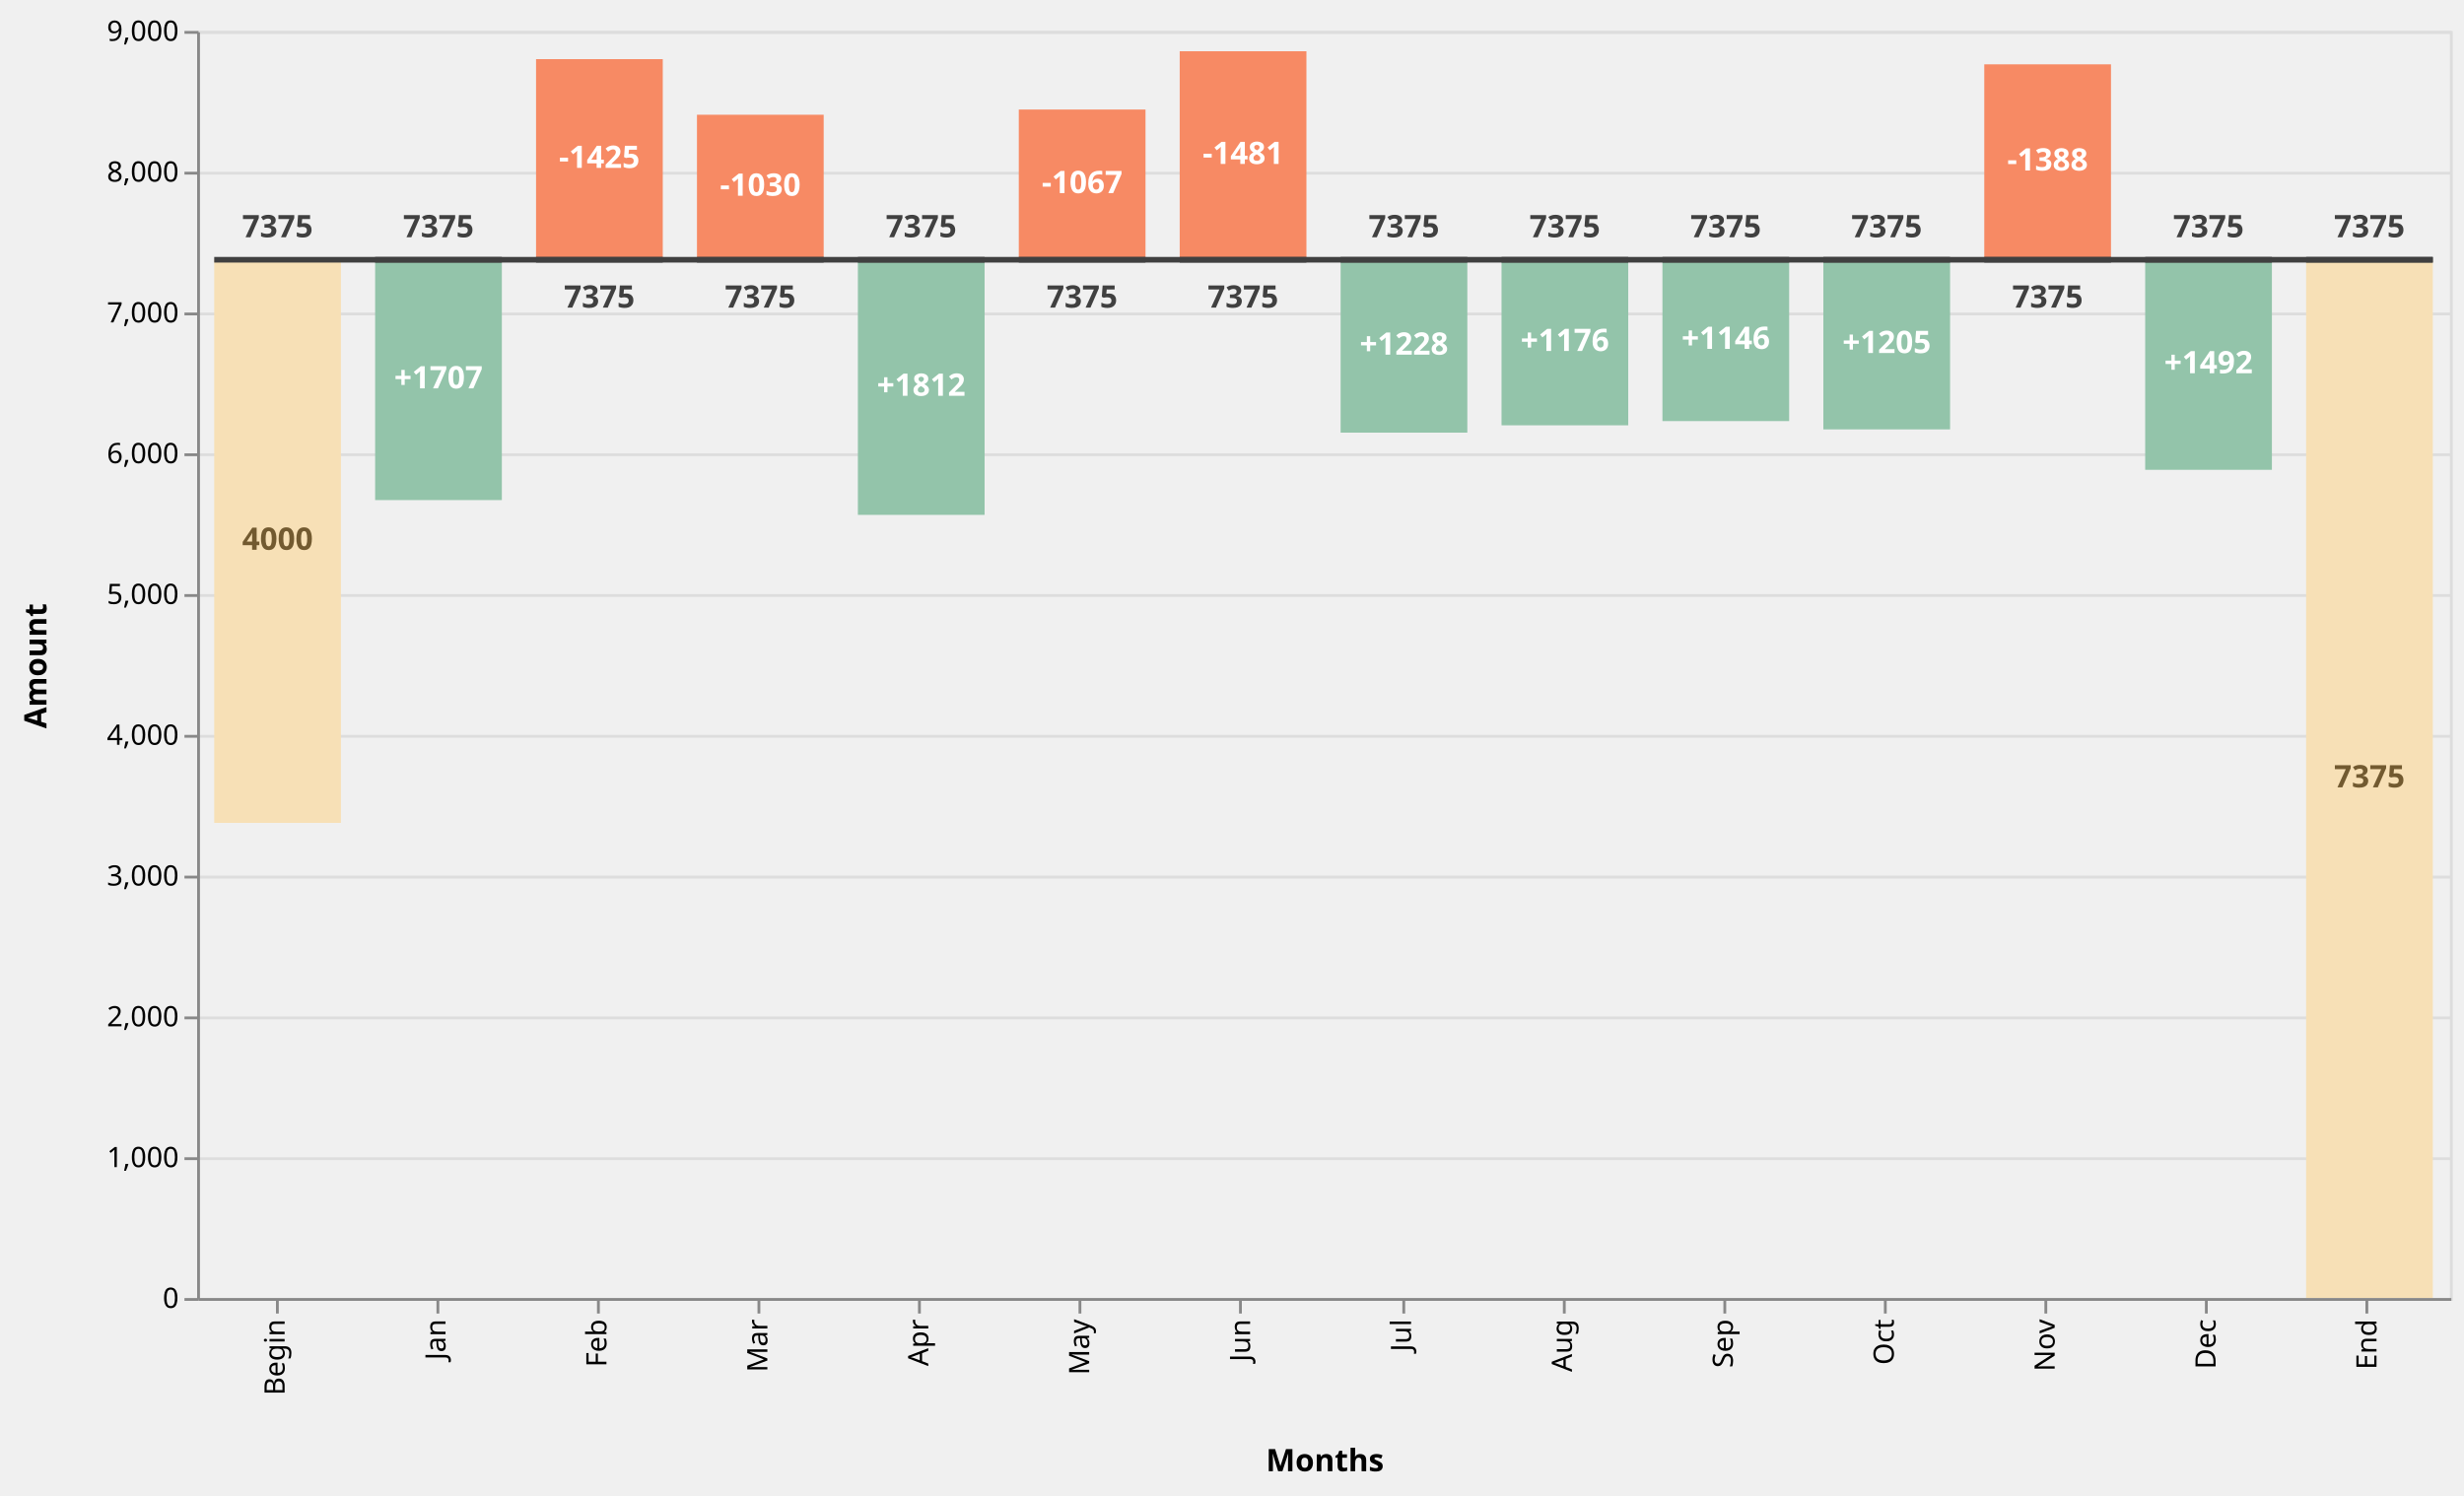
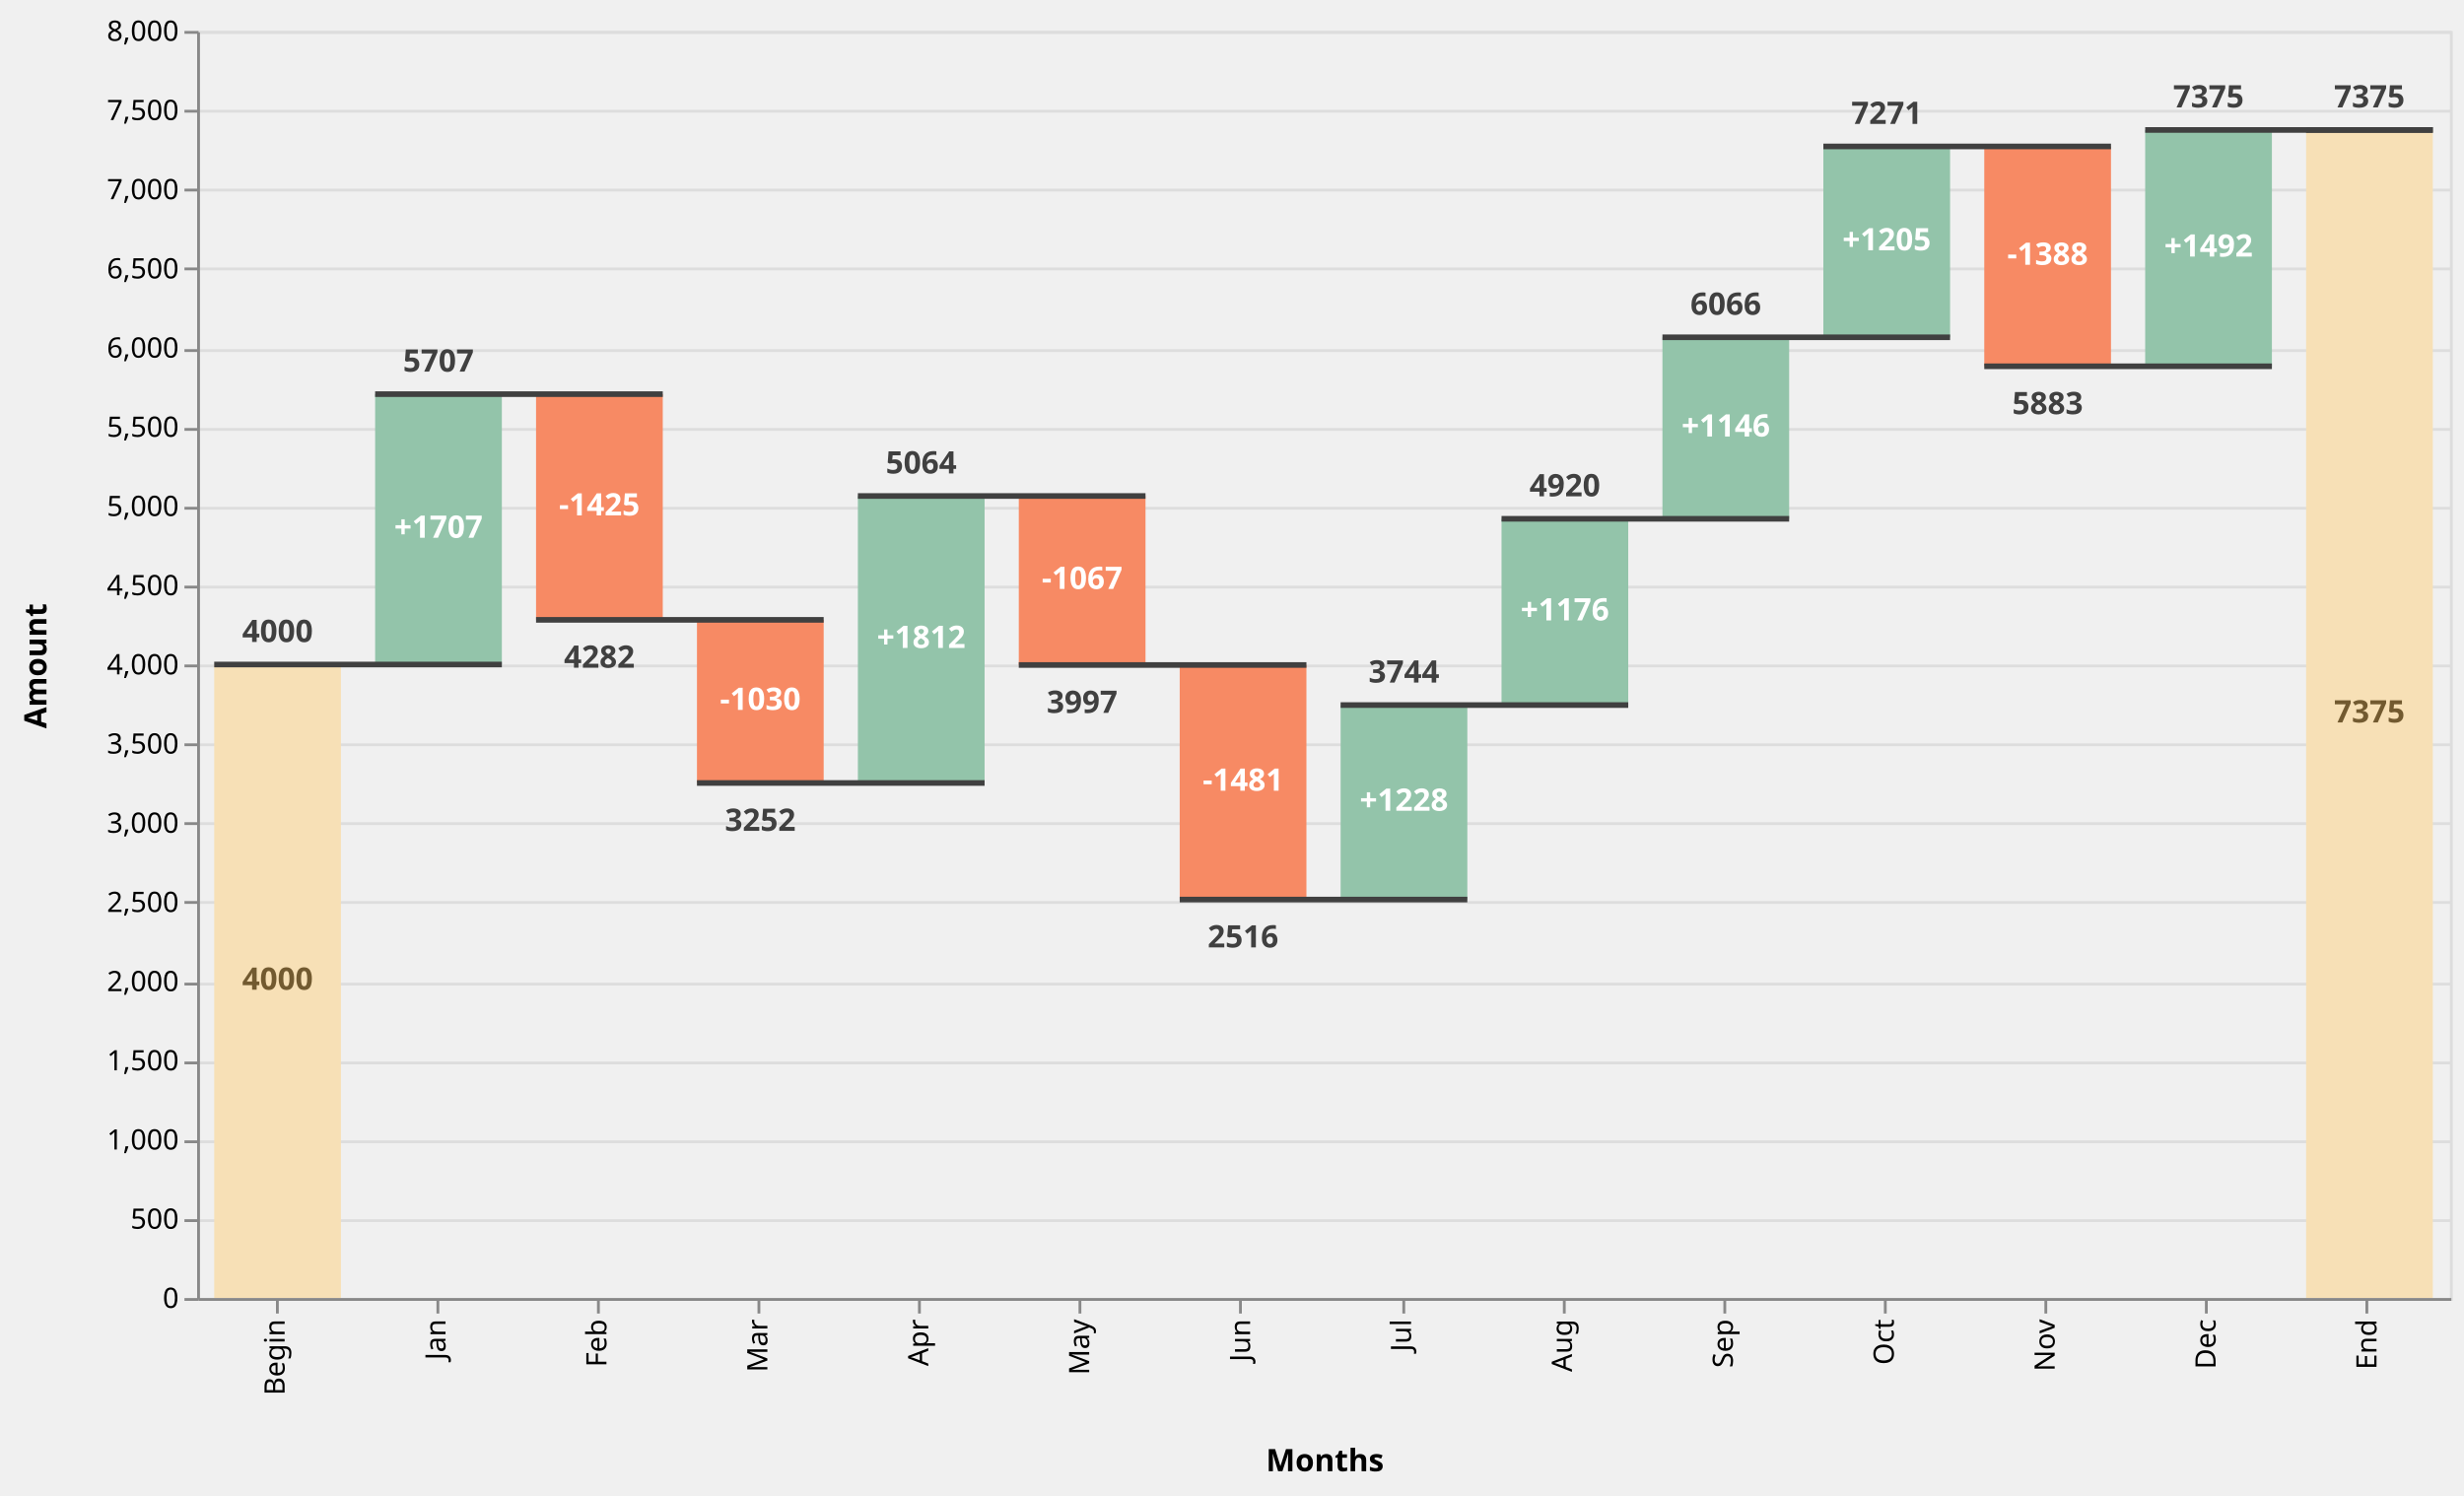
<svg xmlns="http://www.w3.org/2000/svg" class="marks" width="875" height="531" viewBox="0 0 875 531" version="1.1">
  <g transform="translate(70,11)">
    <g class="mark-group role-frame root">
      <g transform="translate(0,0)">
        <path class="background" d="M0.5,0.5h800v450h-800Z" style="fill: none; stroke: #ddd;" />
        <g>
          <g class="mark-group role-axis">
            <g transform="translate(0.5,0.5)">
              <path class="background" d="M0,0h0v0h0Z" style="pointer-events: none; fill: none;" />
              <g>
                <g class="mark-rule role-axis-grid" style="pointer-events: none;">
                  <line transform="translate(0,450)" x2="800" y2="0" style="fill: none; stroke: #ddd; stroke-width: 1; opacity: 1;" />
-                   <line transform="translate(0,400)" x2="800" y2="0" style="fill: none; stroke: #ddd; stroke-width: 1; opacity: 1;" />
-                   <line transform="translate(0,350)" x2="800" y2="0" style="fill: none; stroke: #ddd; stroke-width: 1; opacity: 1;" />
-                   <line transform="translate(0,300)" x2="800" y2="0" style="fill: none; stroke: #ddd; stroke-width: 1; opacity: 1;" />
-                   <line transform="translate(0,250)" x2="800" y2="0" style="fill: none; stroke: #ddd; stroke-width: 1; opacity: 1;" />
-                   <line transform="translate(0,200)" x2="800" y2="0" style="fill: none; stroke: #ddd; stroke-width: 1; opacity: 1;" />
-                   <line transform="translate(0,150)" x2="800" y2="0" style="fill: none; stroke: #ddd; stroke-width: 1; opacity: 1;" />
-                   <line transform="translate(0,100)" x2="800" y2="0" style="fill: none; stroke: #ddd; stroke-width: 1; opacity: 1;" />
-                   <line transform="translate(0,50)" x2="800" y2="0" style="fill: none; stroke: #ddd; stroke-width: 1; opacity: 1;" />
+                   <line transform="translate(0,422)" x2="800" y2="0" style="fill: none; stroke: #ddd; stroke-width: 1; opacity: 1;" />
+                   <line transform="translate(0,394)" x2="800" y2="0" style="fill: none; stroke: #ddd; stroke-width: 1; opacity: 1;" />
+                   <line transform="translate(0,366)" x2="800" y2="0" style="fill: none; stroke: #ddd; stroke-width: 1; opacity: 1;" />
+                   <line transform="translate(0,338)" x2="800" y2="0" style="fill: none; stroke: #ddd; stroke-width: 1; opacity: 1;" />
+                   <line transform="translate(0,309)" x2="800" y2="0" style="fill: none; stroke: #ddd; stroke-width: 1; opacity: 1;" />
+                   <line transform="translate(0,281)" x2="800" y2="0" style="fill: none; stroke: #ddd; stroke-width: 1; opacity: 1;" />
+                   <line transform="translate(0,253)" x2="800" y2="0" style="fill: none; stroke: #ddd; stroke-width: 1; opacity: 1;" />
+                   <line transform="translate(0,225)" x2="800" y2="0" style="fill: none; stroke: #ddd; stroke-width: 1; opacity: 1;" />
+                   <line transform="translate(0,197)" x2="800" y2="0" style="fill: none; stroke: #ddd; stroke-width: 1; opacity: 1;" />
+                   <line transform="translate(0,169)" x2="800" y2="0" style="fill: none; stroke: #ddd; stroke-width: 1; opacity: 1;" />
+                   <line transform="translate(0,141)" x2="800" y2="0" style="fill: none; stroke: #ddd; stroke-width: 1; opacity: 1;" />
+                   <line transform="translate(0,113)" x2="800" y2="0" style="fill: none; stroke: #ddd; stroke-width: 1; opacity: 1;" />
+                   <line transform="translate(0,84)" x2="800" y2="0" style="fill: none; stroke: #ddd; stroke-width: 1; opacity: 1;" />
+                   <line transform="translate(0,56)" x2="800" y2="0" style="fill: none; stroke: #ddd; stroke-width: 1; opacity: 1;" />
+                   <line transform="translate(0,28)" x2="800" y2="0" style="fill: none; stroke: #ddd; stroke-width: 1; opacity: 1;" />
                  <line transform="translate(0,0)" x2="800" y2="0" style="fill: none; stroke: #ddd; stroke-width: 1; opacity: 1;" />
                </g>
              </g>
            </g>
          </g>
          <g class="mark-rect role-mark layer_0_marks">
-             <path d="M6.071,81.25h45v200h-45Z" style="fill: #f7e0b6;" />
-             <path d="M63.214,81.25h45v85.35h-45Z" style="fill: #93c4aa;" />
-             <path d="M120.357,10h45v71.25h-45Z" style="fill: #f78a64;" />
-             <path d="M177.5,29.75h45v51.5h-45Z" style="fill: #f78a64;" />
-             <path d="M234.643,81.25h45v90.6h-45Z" style="fill: #93c4aa;" />
-             <path d="M291.786,27.9h45v53.35h-45Z" style="fill: #f78a64;" />
-             <path d="M348.929,7.2h45v74.05h-45Z" style="fill: #f78a64;" />
-             <path d="M406.071,81.25h45v61.4h-45Z" style="fill: #93c4aa;" />
-             <path d="M463.214,81.25h45v58.8h-45Z" style="fill: #93c4aa;" />
-             <path d="M520.357,81.25h45v57.3h-45Z" style="fill: #93c4aa;" />
-             <path d="M577.5,81.25h45v60.25h-45Z" style="fill: #93c4aa;" />
-             <path d="M634.643,11.85h45v69.4h-45Z" style="fill: #f78a64;" />
-             <path d="M691.786,81.25h45v74.6h-45Z" style="fill: #93c4aa;" />
-             <path d="M748.929,81.25h45v368.75h-45Z" style="fill: #f7e0b6;" />
+             <path d="M6.071,225h45v225h-45Z" style="fill: #f7e0b6;" />
+             <path d="M63.214,128.981h45v96.019h-45Z" style="fill: #93c4aa;" />
+             <path d="M120.357,128.981h45v80.156h-45Z" style="fill: #f78a64;" />
+             <path d="M177.5,209.137h45v57.938h-45Z" style="fill: #f78a64;" />
+             <path d="M234.643,165.15h45v101.925h-45Z" style="fill: #93c4aa;" />
+             <path d="M291.786,165.15h45v60.019h-45Z" style="fill: #f78a64;" />
+             <path d="M348.929,225.169h45v83.306h-45Z" style="fill: #f78a64;" />
+             <path d="M406.071,239.4h45v69.075h-45Z" style="fill: #93c4aa;" />
+             <path d="M463.214,173.25h45v66.15h-45Z" style="fill: #93c4aa;" />
+             <path d="M520.357,108.788h45v64.462h-45Z" style="fill: #93c4aa;" />
+             <path d="M577.5,41.006h45v67.781h-45Z" style="fill: #93c4aa;" />
+             <path d="M634.643,41.006h45v78.075h-45Z" style="fill: #f78a64;" />
+             <path d="M691.786,35.156h45v83.925h-45Z" style="fill: #93c4aa;" />
+             <path d="M748.929,35.156h45v414.844h-45Z" style="fill: #f7e0b6;" />
          </g>
          <g class="mark-rule role-mark layer_1_marks">
-             <line transform="translate(6.071429,81.25)" x2="102.143" y2="0" style="fill: none; stroke: #404040; stroke-width: 2; opacity: 1;" />
-             <line transform="translate(63.21429,81.25)" x2="102.143" y2="0" style="fill: none; stroke: #404040; stroke-width: 2; opacity: 1;" />
-             <line transform="translate(120.3571,81.25)" x2="102.143" y2="0" style="fill: none; stroke: #404040; stroke-width: 2; opacity: 1;" />
-             <line transform="translate(177.5,81.25)" x2="102.143" y2="0" style="fill: none; stroke: #404040; stroke-width: 2; opacity: 1;" />
-             <line transform="translate(234.6429,81.25)" x2="102.143" y2="0" style="fill: none; stroke: #404040; stroke-width: 2; opacity: 1;" />
-             <line transform="translate(291.7857,81.25)" x2="102.143" y2="0" style="fill: none; stroke: #404040; stroke-width: 2; opacity: 1;" />
-             <line transform="translate(348.9286,81.25)" x2="102.143" y2="0" style="fill: none; stroke: #404040; stroke-width: 2; opacity: 1;" />
-             <line transform="translate(406.0714,81.25)" x2="102.143" y2="0" style="fill: none; stroke: #404040; stroke-width: 2; opacity: 1;" />
-             <line transform="translate(463.2143,81.25)" x2="102.143" y2="0" style="fill: none; stroke: #404040; stroke-width: 2; opacity: 1;" />
-             <line transform="translate(520.3571,81.25)" x2="102.143" y2="0" style="fill: none; stroke: #404040; stroke-width: 2; opacity: 1;" />
-             <line transform="translate(577.5,81.25)" x2="102.143" y2="0" style="fill: none; stroke: #404040; stroke-width: 2; opacity: 1;" />
-             <line transform="translate(634.6429,81.25)" x2="102.143" y2="0" style="fill: none; stroke: #404040; stroke-width: 2; opacity: 1;" />
-             <line transform="translate(691.7857,81.25)" x2="102.143" y2="0" style="fill: none; stroke: #404040; stroke-width: 2; opacity: 1;" />
-             <line transform="translate(748.9286,81.25)" x2="45" y2="0" style="fill: none; stroke: #404040; stroke-width: 2; opacity: 1;" />
+             <line transform="translate(6.071429,225)" x2="102.143" y2="0" style="fill: none; stroke: #404040; stroke-width: 2; opacity: 1;" />
+             <line transform="translate(63.21429,128.9812)" x2="102.143" y2="0" style="fill: none; stroke: #404040; stroke-width: 2; opacity: 1;" />
+             <line transform="translate(120.3571,209.1375)" x2="102.143" y2="0" style="fill: none; stroke: #404040; stroke-width: 2; opacity: 1;" />
+             <line transform="translate(177.5,267.075)" x2="102.143" y2="0" style="fill: none; stroke: #404040; stroke-width: 2; opacity: 1;" />
+             <line transform="translate(234.6429,165.15)" x2="102.143" y2="0" style="fill: none; stroke: #404040; stroke-width: 2; opacity: 1;" />
+             <line transform="translate(291.7857,225.1688)" x2="102.143" y2="0" style="fill: none; stroke: #404040; stroke-width: 2; opacity: 1;" />
+             <line transform="translate(348.9286,308.475)" x2="102.143" y2="0" style="fill: none; stroke: #404040; stroke-width: 2; opacity: 1;" />
+             <line transform="translate(406.0714,239.4)" x2="102.143" y2="0" style="fill: none; stroke: #404040; stroke-width: 2; opacity: 1;" />
+             <line transform="translate(463.2143,173.25)" x2="102.143" y2="0" style="fill: none; stroke: #404040; stroke-width: 2; opacity: 1;" />
+             <line transform="translate(520.3571,108.7875)" x2="102.143" y2="0" style="fill: none; stroke: #404040; stroke-width: 2; opacity: 1;" />
+             <line transform="translate(577.5,41.00625)" x2="102.143" y2="0" style="fill: none; stroke: #404040; stroke-width: 2; opacity: 1;" />
+             <line transform="translate(634.6429,119.0813)" x2="102.143" y2="0" style="fill: none; stroke: #404040; stroke-width: 2; opacity: 1;" />
+             <line transform="translate(691.7857,35.15625)" x2="102.143" y2="0" style="fill: none; stroke: #404040; stroke-width: 2; opacity: 1;" />
+             <line transform="translate(748.9286,35.15625)" x2="45" y2="0" style="fill: none; stroke: #404040; stroke-width: 2; opacity: 1;" />
          </g>
          <g class="mark-text role-mark layer_2_marks">
-             <text text-anchor="middle" transform="translate(28.57143,73.25)" style="font-family: sans-serif; font-size: 11px; font-weight: bold; fill: #404040;">7375</text>
-             <text text-anchor="middle" transform="translate(85.71429,73.25)" style="font-family: sans-serif; font-size: 11px; font-weight: bold; fill: #404040;">7375</text>
+             <text text-anchor="middle" transform="translate(28.57143,217)" style="font-family: sans-serif; font-size: 11px; font-weight: bold; fill: #404040;">4000</text>
+             <text text-anchor="middle" transform="translate(85.71429,120.9812)" style="font-family: sans-serif; font-size: 11px; font-weight: bold; fill: #404040;">5707</text>
            <text text-anchor="middle" transform="translate(142.8571,442)" style="font-family: sans-serif; font-size: 11px; font-weight: bold; fill: #404040;" />
            <text text-anchor="middle" transform="translate(200,442)" style="font-family: sans-serif; font-size: 11px; font-weight: bold; fill: #404040;" />
-             <text text-anchor="middle" transform="translate(257.1429,73.25)" style="font-family: sans-serif; font-size: 11px; font-weight: bold; fill: #404040;">7375</text>
+             <text text-anchor="middle" transform="translate(257.1429,157.15)" style="font-family: sans-serif; font-size: 11px; font-weight: bold; fill: #404040;">5064</text>
            <text text-anchor="middle" transform="translate(314.2857,442)" style="font-family: sans-serif; font-size: 11px; font-weight: bold; fill: #404040;" />
            <text text-anchor="middle" transform="translate(371.4286,442)" style="font-family: sans-serif; font-size: 11px; font-weight: bold; fill: #404040;" />
-             <text text-anchor="middle" transform="translate(428.5714,73.25)" style="font-family: sans-serif; font-size: 11px; font-weight: bold; fill: #404040;">7375</text>
-             <text text-anchor="middle" transform="translate(485.7143,73.25)" style="font-family: sans-serif; font-size: 11px; font-weight: bold; fill: #404040;">7375</text>
-             <text text-anchor="middle" transform="translate(542.8571,73.25)" style="font-family: sans-serif; font-size: 11px; font-weight: bold; fill: #404040;">7375</text>
-             <text text-anchor="middle" transform="translate(600,73.25)" style="font-family: sans-serif; font-size: 11px; font-weight: bold; fill: #404040;">7375</text>
+             <text text-anchor="middle" transform="translate(428.5714,231.4)" style="font-family: sans-serif; font-size: 11px; font-weight: bold; fill: #404040;">3744</text>
+             <text text-anchor="middle" transform="translate(485.7143,165.25)" style="font-family: sans-serif; font-size: 11px; font-weight: bold; fill: #404040;">4920</text>
+             <text text-anchor="middle" transform="translate(542.8571,100.7875)" style="font-family: sans-serif; font-size: 11px; font-weight: bold; fill: #404040;">6066</text>
+             <text text-anchor="middle" transform="translate(600,33.00625)" style="font-family: sans-serif; font-size: 11px; font-weight: bold; fill: #404040;">7271</text>
            <text text-anchor="middle" transform="translate(657.1429,442)" style="font-family: sans-serif; font-size: 11px; font-weight: bold; fill: #404040;" />
-             <text text-anchor="middle" transform="translate(714.2857,73.25)" style="font-family: sans-serif; font-size: 11px; font-weight: bold; fill: #404040;">7375</text>
-             <text text-anchor="middle" transform="translate(771.4286,73.25)" style="font-family: sans-serif; font-size: 11px; font-weight: bold; fill: #404040;">7375</text>
+             <text text-anchor="middle" transform="translate(714.2857,27.15625)" style="font-family: sans-serif; font-size: 11px; font-weight: bold; fill: #404040;">7375</text>
+             <text text-anchor="middle" transform="translate(771.4286,27.15625)" style="font-family: sans-serif; font-size: 11px; font-weight: bold; fill: #404040;">7375</text>
          </g>
          <g class="mark-text role-mark layer_3_marks">
            <text text-anchor="middle" transform="translate(28.57143,467)" style="font-family: sans-serif; font-size: 11px; font-weight: bold; fill: #404040;" />
            <text text-anchor="middle" transform="translate(85.71429,467)" style="font-family: sans-serif; font-size: 11px; font-weight: bold; fill: #404040;" />
-             <text text-anchor="middle" transform="translate(142.8571,98.25)" style="font-family: sans-serif; font-size: 11px; font-weight: bold; fill: #404040;">7375</text>
-             <text text-anchor="middle" transform="translate(200,98.25)" style="font-family: sans-serif; font-size: 11px; font-weight: bold; fill: #404040;">7375</text>
+             <text text-anchor="middle" transform="translate(142.8571,226.1375)" style="font-family: sans-serif; font-size: 11px; font-weight: bold; fill: #404040;">4282</text>
+             <text text-anchor="middle" transform="translate(200,284.075)" style="font-family: sans-serif; font-size: 11px; font-weight: bold; fill: #404040;">3252</text>
            <text text-anchor="middle" transform="translate(257.1429,467)" style="font-family: sans-serif; font-size: 11px; font-weight: bold; fill: #404040;" />
-             <text text-anchor="middle" transform="translate(314.2857,98.25)" style="font-family: sans-serif; font-size: 11px; font-weight: bold; fill: #404040;">7375</text>
-             <text text-anchor="middle" transform="translate(371.4286,98.25)" style="font-family: sans-serif; font-size: 11px; font-weight: bold; fill: #404040;">7375</text>
+             <text text-anchor="middle" transform="translate(314.2857,242.1688)" style="font-family: sans-serif; font-size: 11px; font-weight: bold; fill: #404040;">3997</text>
+             <text text-anchor="middle" transform="translate(371.4286,325.475)" style="font-family: sans-serif; font-size: 11px; font-weight: bold; fill: #404040;">2516</text>
            <text text-anchor="middle" transform="translate(428.5714,467)" style="font-family: sans-serif; font-size: 11px; font-weight: bold; fill: #404040;" />
            <text text-anchor="middle" transform="translate(485.7143,467)" style="font-family: sans-serif; font-size: 11px; font-weight: bold; fill: #404040;" />
            <text text-anchor="middle" transform="translate(542.8571,467)" style="font-family: sans-serif; font-size: 11px; font-weight: bold; fill: #404040;" />
            <text text-anchor="middle" transform="translate(600,467)" style="font-family: sans-serif; font-size: 11px; font-weight: bold; fill: #404040;" />
-             <text text-anchor="middle" transform="translate(657.1429,98.25)" style="font-family: sans-serif; font-size: 11px; font-weight: bold; fill: #404040;">7375</text>
+             <text text-anchor="middle" transform="translate(657.1429,136.0813)" style="font-family: sans-serif; font-size: 11px; font-weight: bold; fill: #404040;">5883</text>
            <text text-anchor="middle" transform="translate(714.2857,467)" style="font-family: sans-serif; font-size: 11px; font-weight: bold; fill: #404040;" />
            <text text-anchor="middle" transform="translate(771.4286,467)" style="font-family: sans-serif; font-size: 11px; font-weight: bold; fill: #404040;" />
          </g>
          <g class="mark-text role-mark layer_4_marks">
-             <text text-anchor="middle" transform="translate(28.57143,184.25)" style="font-family: sans-serif; font-size: 11px; font-weight: bold; fill: #725a30;">4000</text>
-             <text text-anchor="middle" transform="translate(85.71429,126.925)" style="font-family: sans-serif; font-size: 11px; font-weight: bold; fill: white;">+1707</text>
-             <text text-anchor="middle" transform="translate(142.8571,48.625)" style="font-family: sans-serif; font-size: 11px; font-weight: bold; fill: white;">-1425</text>
-             <text text-anchor="middle" transform="translate(200,58.5)" style="font-family: sans-serif; font-size: 11px; font-weight: bold; fill: white;">-1030</text>
-             <text text-anchor="middle" transform="translate(257.1429,129.55)" style="font-family: sans-serif; font-size: 11px; font-weight: bold; fill: white;">+1812</text>
-             <text text-anchor="middle" transform="translate(314.2857,57.575)" style="font-family: sans-serif; font-size: 11px; font-weight: bold; fill: white;">-1067</text>
-             <text text-anchor="middle" transform="translate(371.4286,47.225)" style="font-family: sans-serif; font-size: 11px; font-weight: bold; fill: white;">-1481</text>
-             <text text-anchor="middle" transform="translate(428.5714,114.95)" style="font-family: sans-serif; font-size: 11px; font-weight: bold; fill: white;">+1228</text>
-             <text text-anchor="middle" transform="translate(485.7143,113.65)" style="font-family: sans-serif; font-size: 11px; font-weight: bold; fill: white;">+1176</text>
-             <text text-anchor="middle" transform="translate(542.8571,112.9)" style="font-family: sans-serif; font-size: 11px; font-weight: bold; fill: white;">+1146</text>
-             <text text-anchor="middle" transform="translate(600,114.375)" style="font-family: sans-serif; font-size: 11px; font-weight: bold; fill: white;">+1205</text>
-             <text text-anchor="middle" transform="translate(657.1429,49.55)" style="font-family: sans-serif; font-size: 11px; font-weight: bold; fill: white;">-1388</text>
-             <text text-anchor="middle" transform="translate(714.2857,121.55)" style="font-family: sans-serif; font-size: 11px; font-weight: bold; fill: white;">+1492</text>
-             <text text-anchor="middle" transform="translate(771.4286,268.625)" style="font-family: sans-serif; font-size: 11px; font-weight: bold; fill: #725a30;">7375</text>
+             <text text-anchor="middle" transform="translate(28.57143,340.5)" style="font-family: sans-serif; font-size: 11px; font-weight: bold; fill: #725a30;">4000</text>
+             <text text-anchor="middle" transform="translate(85.71429,179.9906)" style="font-family: sans-serif; font-size: 11px; font-weight: bold; fill: white;">+1707</text>
+             <text text-anchor="middle" transform="translate(142.8571,172.0594)" style="font-family: sans-serif; font-size: 11px; font-weight: bold; fill: white;">-1425</text>
+             <text text-anchor="middle" transform="translate(200,241.1063)" style="font-family: sans-serif; font-size: 11px; font-weight: bold; fill: white;">-1030</text>
+             <text text-anchor="middle" transform="translate(257.1429,219.1125)" style="font-family: sans-serif; font-size: 11px; font-weight: bold; fill: white;">+1812</text>
+             <text text-anchor="middle" transform="translate(314.2857,198.1594)" style="font-family: sans-serif; font-size: 11px; font-weight: bold; fill: white;">-1067</text>
+             <text text-anchor="middle" transform="translate(371.4286,269.8219)" style="font-family: sans-serif; font-size: 11px; font-weight: bold; fill: white;">-1481</text>
+             <text text-anchor="middle" transform="translate(428.5714,276.9375)" style="font-family: sans-serif; font-size: 11px; font-weight: bold; fill: white;">+1228</text>
+             <text text-anchor="middle" transform="translate(485.7143,209.325)" style="font-family: sans-serif; font-size: 11px; font-weight: bold; fill: white;">+1176</text>
+             <text text-anchor="middle" transform="translate(542.8571,144.0187)" style="font-family: sans-serif; font-size: 11px; font-weight: bold; fill: white;">+1146</text>
+             <text text-anchor="middle" transform="translate(600,77.89688)" style="font-family: sans-serif; font-size: 11px; font-weight: bold; fill: white;">+1205</text>
+             <text text-anchor="middle" transform="translate(657.1429,83.04375)" style="font-family: sans-serif; font-size: 11px; font-weight: bold; fill: white;">-1388</text>
+             <text text-anchor="middle" transform="translate(714.2857,80.11875)" style="font-family: sans-serif; font-size: 11px; font-weight: bold; fill: white;">+1492</text>
+             <text text-anchor="middle" transform="translate(771.4286,245.5781)" style="font-family: sans-serif; font-size: 11px; font-weight: bold; fill: #725a30;">7375</text>
          </g>
          <g class="mark-group role-axis">
            <g transform="translate(0.5,450.5)">
              <path class="background" d="M0,0h0v0h0Z" style="pointer-events: none; fill: none;" />
              <g>
                <g class="mark-rule role-axis-tick" style="pointer-events: none;">
                  <line transform="translate(28,0)" x2="0" y2="5" style="fill: none; stroke: #888; stroke-width: 1; opacity: 1;" />
                  <line transform="translate(85,0)" x2="0" y2="5" style="fill: none; stroke: #888; stroke-width: 1; opacity: 1;" />
                  <line transform="translate(142,0)" x2="0" y2="5" style="fill: none; stroke: #888; stroke-width: 1; opacity: 1;" />
                  <line transform="translate(199,0)" x2="0" y2="5" style="fill: none; stroke: #888; stroke-width: 1; opacity: 1;" />
                  <line transform="translate(256,0)" x2="0" y2="5" style="fill: none; stroke: #888; stroke-width: 1; opacity: 1;" />
                  <line transform="translate(313,0)" x2="0" y2="5" style="fill: none; stroke: #888; stroke-width: 1; opacity: 1;" />
                  <line transform="translate(370,0)" x2="0" y2="5" style="fill: none; stroke: #888; stroke-width: 1; opacity: 1;" />
                  <line transform="translate(428,0)" x2="0" y2="5" style="fill: none; stroke: #888; stroke-width: 1; opacity: 1;" />
                  <line transform="translate(485,0)" x2="0" y2="5" style="fill: none; stroke: #888; stroke-width: 1; opacity: 1;" />
                  <line transform="translate(542,0)" x2="0" y2="5" style="fill: none; stroke: #888; stroke-width: 1; opacity: 1;" />
                  <line transform="translate(599,0)" x2="0" y2="5" style="fill: none; stroke: #888; stroke-width: 1; opacity: 1;" />
                  <line transform="translate(656,0)" x2="0" y2="5" style="fill: none; stroke: #888; stroke-width: 1; opacity: 1;" />
                  <line transform="translate(713,0)" x2="0" y2="5" style="fill: none; stroke: #888; stroke-width: 1; opacity: 1;" />
                  <line transform="translate(770,0)" x2="0" y2="5" style="fill: none; stroke: #888; stroke-width: 1; opacity: 1;" />
                </g>
                <g class="mark-text role-axis-label" style="pointer-events: none;">
                  <text text-anchor="end" transform="translate(27.57143,7) rotate(270) translate(0,3)" style="font-family: sans-serif; font-size: 10px; fill: #000; opacity: 1;">Begin</text>
                  <text text-anchor="end" transform="translate(84.71429,7) rotate(270) translate(0,3)" style="font-family: sans-serif; font-size: 10px; fill: #000; opacity: 1;">Jan</text>
                  <text text-anchor="end" transform="translate(141.8571,7) rotate(270) translate(0,3)" style="font-family: sans-serif; font-size: 10px; fill: #000; opacity: 1;">Feb</text>
                  <text text-anchor="end" transform="translate(199,7) rotate(270) translate(0,3)" style="font-family: sans-serif; font-size: 10px; fill: #000; opacity: 1;">Mar</text>
                  <text text-anchor="end" transform="translate(256.1429,7) rotate(270) translate(0,3)" style="font-family: sans-serif; font-size: 10px; fill: #000; opacity: 1;">Apr</text>
                  <text text-anchor="end" transform="translate(313.2857,7) rotate(270) translate(0,3)" style="font-family: sans-serif; font-size: 10px; fill: #000; opacity: 1;">May</text>
                  <text text-anchor="end" transform="translate(370.4286,7) rotate(270) translate(0,3)" style="font-family: sans-serif; font-size: 10px; fill: #000; opacity: 1;">Jun</text>
                  <text text-anchor="end" transform="translate(427.5714,7) rotate(270) translate(0,3)" style="font-family: sans-serif; font-size: 10px; fill: #000; opacity: 1;">Jul</text>
                  <text text-anchor="end" transform="translate(484.7143,7) rotate(270) translate(0,3)" style="font-family: sans-serif; font-size: 10px; fill: #000; opacity: 1;">Aug</text>
                  <text text-anchor="end" transform="translate(541.8571,7) rotate(270) translate(0,3)" style="font-family: sans-serif; font-size: 10px; fill: #000; opacity: 1;">Sep</text>
                  <text text-anchor="end" transform="translate(599,7) rotate(270) translate(0,3)" style="font-family: sans-serif; font-size: 10px; fill: #000; opacity: 1;">Oct</text>
                  <text text-anchor="end" transform="translate(656.1429,7) rotate(270) translate(0,3)" style="font-family: sans-serif; font-size: 10px; fill: #000; opacity: 1;">Nov</text>
                  <text text-anchor="end" transform="translate(713.2857,7) rotate(270) translate(0,3)" style="font-family: sans-serif; font-size: 10px; fill: #000; opacity: 1;">Dec</text>
                  <text text-anchor="end" transform="translate(770.4286,7) rotate(270) translate(0,3)" style="font-family: sans-serif; font-size: 10px; fill: #000; opacity: 1;">End</text>
                </g>
                <g class="mark-rule role-axis-domain" style="pointer-events: none;">
                  <line transform="translate(0,0)" x2="800" y2="0" style="fill: none; stroke: #888; stroke-width: 1; opacity: 1;" />
                </g>
                <g class="mark-text role-axis-title" style="pointer-events: none;">
                  <text text-anchor="middle" transform="translate(400,61)" style="font-family: sans-serif; font-size: 11px; font-weight: bold; fill: #000; opacity: 1;">Months</text>
                </g>
              </g>
            </g>
          </g>
          <g class="mark-group role-axis">
            <g transform="translate(0.5,0.5)">
              <path class="background" d="M0,0h0v0h0Z" style="pointer-events: none; fill: none;" />
              <g>
                <g class="mark-rule role-axis-tick" style="pointer-events: none;">
                  <line transform="translate(0,450)" x2="-5" y2="0" style="fill: none; stroke: #888; stroke-width: 1; opacity: 1;" />
-                   <line transform="translate(0,400)" x2="-5" y2="0" style="fill: none; stroke: #888; stroke-width: 1; opacity: 1;" />
-                   <line transform="translate(0,350)" x2="-5" y2="0" style="fill: none; stroke: #888; stroke-width: 1; opacity: 1;" />
-                   <line transform="translate(0,300)" x2="-5" y2="0" style="fill: none; stroke: #888; stroke-width: 1; opacity: 1;" />
-                   <line transform="translate(0,250)" x2="-5" y2="0" style="fill: none; stroke: #888; stroke-width: 1; opacity: 1;" />
-                   <line transform="translate(0,200)" x2="-5" y2="0" style="fill: none; stroke: #888; stroke-width: 1; opacity: 1;" />
-                   <line transform="translate(0,150)" x2="-5" y2="0" style="fill: none; stroke: #888; stroke-width: 1; opacity: 1;" />
-                   <line transform="translate(0,100)" x2="-5" y2="0" style="fill: none; stroke: #888; stroke-width: 1; opacity: 1;" />
-                   <line transform="translate(0,50)" x2="-5" y2="0" style="fill: none; stroke: #888; stroke-width: 1; opacity: 1;" />
+                   <line transform="translate(0,422)" x2="-5" y2="0" style="fill: none; stroke: #888; stroke-width: 1; opacity: 1;" />
+                   <line transform="translate(0,394)" x2="-5" y2="0" style="fill: none; stroke: #888; stroke-width: 1; opacity: 1;" />
+                   <line transform="translate(0,366)" x2="-5" y2="0" style="fill: none; stroke: #888; stroke-width: 1; opacity: 1;" />
+                   <line transform="translate(0,338)" x2="-5" y2="0" style="fill: none; stroke: #888; stroke-width: 1; opacity: 1;" />
+                   <line transform="translate(0,309)" x2="-5" y2="0" style="fill: none; stroke: #888; stroke-width: 1; opacity: 1;" />
+                   <line transform="translate(0,281)" x2="-5" y2="0" style="fill: none; stroke: #888; stroke-width: 1; opacity: 1;" />
+                   <line transform="translate(0,253)" x2="-5" y2="0" style="fill: none; stroke: #888; stroke-width: 1; opacity: 1;" />
+                   <line transform="translate(0,225)" x2="-5" y2="0" style="fill: none; stroke: #888; stroke-width: 1; opacity: 1;" />
+                   <line transform="translate(0,197)" x2="-5" y2="0" style="fill: none; stroke: #888; stroke-width: 1; opacity: 1;" />
+                   <line transform="translate(0,169)" x2="-5" y2="0" style="fill: none; stroke: #888; stroke-width: 1; opacity: 1;" />
+                   <line transform="translate(0,141)" x2="-5" y2="0" style="fill: none; stroke: #888; stroke-width: 1; opacity: 1;" />
+                   <line transform="translate(0,113)" x2="-5" y2="0" style="fill: none; stroke: #888; stroke-width: 1; opacity: 1;" />
+                   <line transform="translate(0,84)" x2="-5" y2="0" style="fill: none; stroke: #888; stroke-width: 1; opacity: 1;" />
+                   <line transform="translate(0,56)" x2="-5" y2="0" style="fill: none; stroke: #888; stroke-width: 1; opacity: 1;" />
+                   <line transform="translate(0,28)" x2="-5" y2="0" style="fill: none; stroke: #888; stroke-width: 1; opacity: 1;" />
                  <line transform="translate(0,0)" x2="-5" y2="0" style="fill: none; stroke: #888; stroke-width: 1; opacity: 1;" />
                </g>
                <g class="mark-text role-axis-label" style="pointer-events: none;">
                  <text text-anchor="end" transform="translate(-7,453)" style="font-family: sans-serif; font-size: 10px; fill: #000; opacity: 1;">0</text>
-                   <text text-anchor="end" transform="translate(-7,403)" style="font-family: sans-serif; font-size: 10px; fill: #000; opacity: 1;">1,000</text>
-                   <text text-anchor="end" transform="translate(-7,353)" style="font-family: sans-serif; font-size: 10px; fill: #000; opacity: 1;">2,000</text>
-                   <text text-anchor="end" transform="translate(-7,303)" style="font-family: sans-serif; font-size: 10px; fill: #000; opacity: 1;">3,000</text>
-                   <text text-anchor="end" transform="translate(-7,253)" style="font-family: sans-serif; font-size: 10px; fill: #000; opacity: 1;">4,000</text>
-                   <text text-anchor="end" transform="translate(-7,203)" style="font-family: sans-serif; font-size: 10px; fill: #000; opacity: 1;">5,000</text>
-                   <text text-anchor="end" transform="translate(-7,153)" style="font-family: sans-serif; font-size: 10px; fill: #000; opacity: 1;">6,000</text>
-                   <text text-anchor="end" transform="translate(-7,103)" style="font-family: sans-serif; font-size: 10px; fill: #000; opacity: 1;">7,000</text>
-                   <text text-anchor="end" transform="translate(-7,53)" style="font-family: sans-serif; font-size: 10px; fill: #000; opacity: 1;">8,000</text>
-                   <text text-anchor="end" transform="translate(-7,3)" style="font-family: sans-serif; font-size: 10px; fill: #000; opacity: 1;">9,000</text>
+                   <text text-anchor="end" transform="translate(-7,424.875)" style="font-family: sans-serif; font-size: 10px; fill: #000; opacity: 1;">500</text>
+                   <text text-anchor="end" transform="translate(-7,396.75)" style="font-family: sans-serif; font-size: 10px; fill: #000; opacity: 1;">1,000</text>
+                   <text text-anchor="end" transform="translate(-7,368.625)" style="font-family: sans-serif; font-size: 10px; fill: #000; opacity: 1;">1,500</text>
+                   <text text-anchor="end" transform="translate(-7,340.5)" style="font-family: sans-serif; font-size: 10px; fill: #000; opacity: 1;">2,000</text>
+                   <text text-anchor="end" transform="translate(-7,312.375)" style="font-family: sans-serif; font-size: 10px; fill: #000; opacity: 1;">2,500</text>
+                   <text text-anchor="end" transform="translate(-7,284.25)" style="font-family: sans-serif; font-size: 10px; fill: #000; opacity: 1;">3,000</text>
+                   <text text-anchor="end" transform="translate(-7,256.125)" style="font-family: sans-serif; font-size: 10px; fill: #000; opacity: 1;">3,500</text>
+                   <text text-anchor="end" transform="translate(-7,228)" style="font-family: sans-serif; font-size: 10px; fill: #000; opacity: 1;">4,000</text>
+                   <text text-anchor="end" transform="translate(-7,199.875)" style="font-family: sans-serif; font-size: 10px; fill: #000; opacity: 1;">4,500</text>
+                   <text text-anchor="end" transform="translate(-7,171.75)" style="font-family: sans-serif; font-size: 10px; fill: #000; opacity: 1;">5,000</text>
+                   <text text-anchor="end" transform="translate(-7,143.625)" style="font-family: sans-serif; font-size: 10px; fill: #000; opacity: 1;">5,500</text>
+                   <text text-anchor="end" transform="translate(-7,115.5)" style="font-family: sans-serif; font-size: 10px; fill: #000; opacity: 1;">6,000</text>
+                   <text text-anchor="end" transform="translate(-7,87.375)" style="font-family: sans-serif; font-size: 10px; fill: #000; opacity: 1;">6,500</text>
+                   <text text-anchor="end" transform="translate(-7,59.25)" style="font-family: sans-serif; font-size: 10px; fill: #000; opacity: 1;">7,000</text>
+                   <text text-anchor="end" transform="translate(-7,31.125)" style="font-family: sans-serif; font-size: 10px; fill: #000; opacity: 1;">7,500</text>
+                   <text text-anchor="end" transform="translate(-7,3)" style="font-family: sans-serif; font-size: 10px; fill: #000; opacity: 1;">8,000</text>
                </g>
                <g class="mark-rule role-axis-domain" style="pointer-events: none;">
                  <line transform="translate(0,450)" x2="0" y2="-450" style="fill: none; stroke: #888; stroke-width: 1; opacity: 1;" />
                </g>
                <g class="mark-text role-axis-title" style="pointer-events: none;">
                  <text text-anchor="middle" transform="translate(-52,225) rotate(-90) translate(0,-2)" style="font-family: sans-serif; font-size: 11px; font-weight: bold; fill: #000; opacity: 1;">Amount</text>
                </g>
              </g>
            </g>
          </g>
        </g>
      </g>
    </g>
  </g>
</svg>
